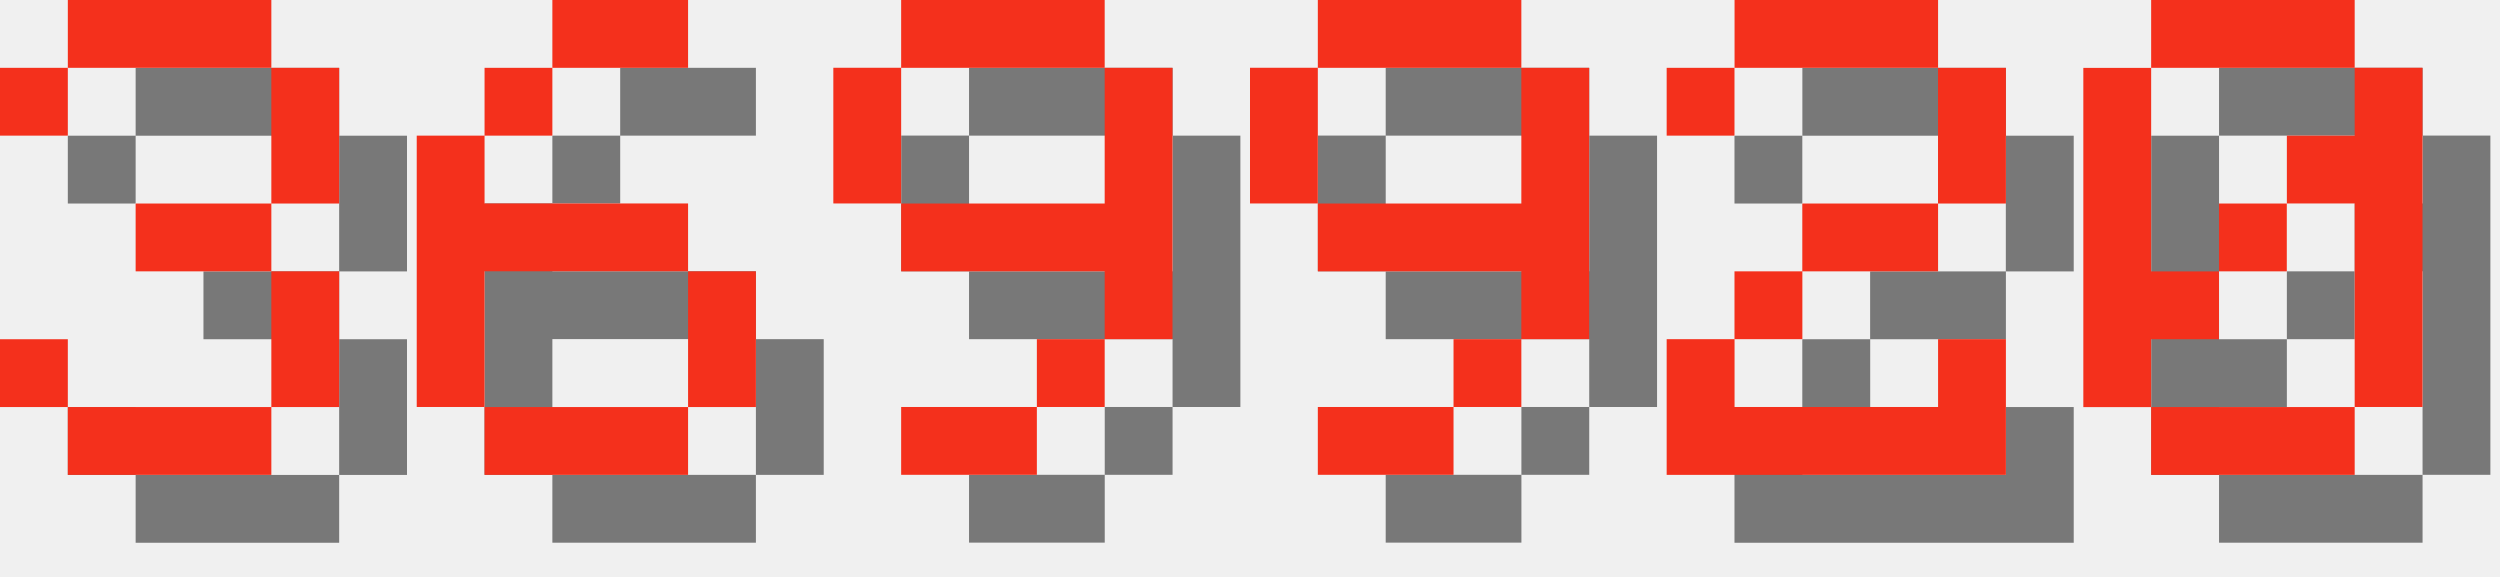
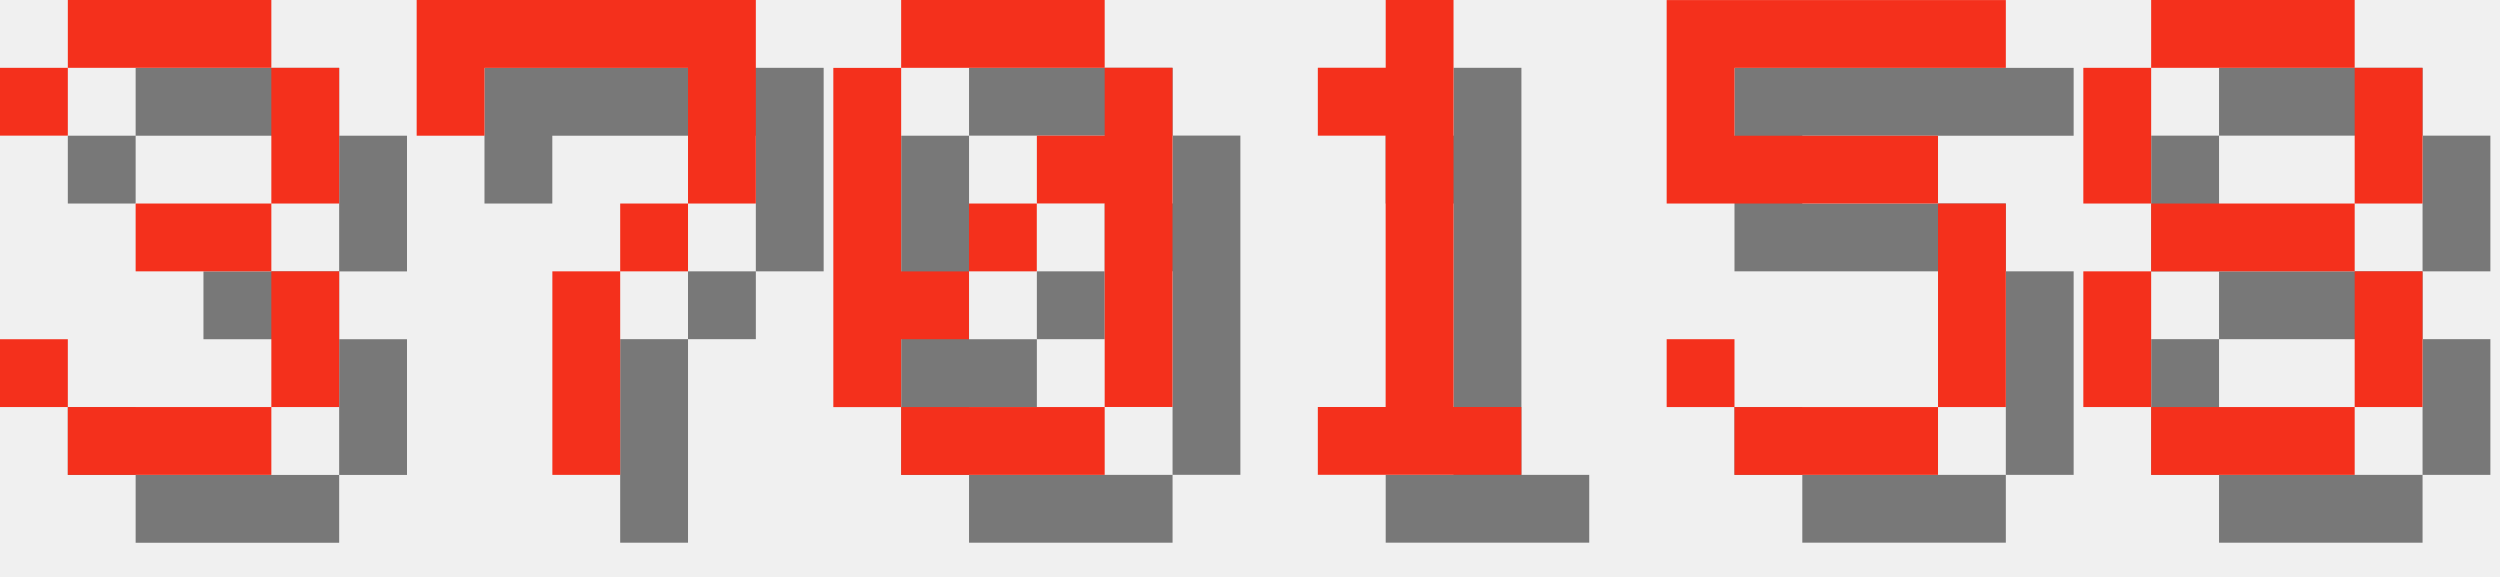
<svg xmlns="http://www.w3.org/2000/svg" version="1.1" width="156.0" height="36">
  <style>
        .text-foreground {
            fill: #F4301C;
        }
        .text-shadow {
            fill: #000000;
            fill-opacity: 0.5;
        }
    </style>
  <g class="digit" id="digit_3" transform="translate(0.0, 0), scale(4)">
    <path id="digit_3_shadow" class="text-shadow" d="m1.058 2.117v1.058h1.058v-1.058h3.175v2.117h-2.117v1.058h2.117v2.117h-3.175v-1.058h-1.058v1.058h1.058v1.058h3.175v-1.058h1.058v-2.117h-1.058v-1.058h1.058v-2.117h-1.058v-1.058h-3.175v1.058h-1.058z" fill-opacity=".5" style="paint-order:stroke fill markers" />
    <path id="digit_3_fg" class="text-foreground" d="m0 1.058v1.058h1.058v-1.058h3.175v2.117h-2.117v1.058h2.117v2.117h-3.175v-1.058h-1.058v1.058h1.058v1.058h3.175v-1.058h1.058v-2.117h-1.058v-1.058h1.058v-2.117h-1.058v-1.058h-3.175v1.058h-1.058z" fill="#fff" style="paint-order:stroke fill markers" />
  </g>
-   <g class="digit" id="digit_6" transform="translate(26.0, 0), scale(4)">
-     <path id="digit_6_shadow" class="text-shadow" d="m3.175 1.058v1.058h2.117v-1.058h-2.117zm0 1.058h-1.058v1.058h1.058v-1.058zm-1.058 1.058h-1.058v4.233h1.058v-2.117h3.175v-1.058h-3.175v-1.058zm3.175 2.117v2.117h1.058v-2.117h-1.058zm0 2.117h-3.175v1.058h3.175v-1.058z" fill-opacity=".5" style="paint-order:stroke fill markers" />
-     <path id="digit_6_fg" class="text-foreground" d="m2.117 0v1.058h2.117v-1.058h-2.117zm0 1.058h-1.058v1.058h1.058v-1.058zm-1.058 1.058h-1.058v4.233h1.058v-2.117h3.175v-1.058h-3.175v-1.058zm3.175 2.117v2.117h1.058v-2.117h-1.058zm0 2.117h-3.175v1.058h3.175v-1.058z" fill="#fff" style="paint-order:stroke fill markers" />
+   <g class="digit" id="digit_7" transform="translate(26.0, 0), scale(4)">
+     <path id="digit_7_shadow" class="text-shadow" d="m1.058 1.058 2e-6 2.117h1.058v-1.058h3.175v1.058l2e-7 1.058h-1.058v1.058h-1.058l4e-7 3.175 1.058 1e-7v-3.175h1.058v-1.058h1.058l5e-7 -1.058v-2.117z" fill-opacity=".5" style="paint-order:stroke fill markers" />
+     <path id="digit_7_fg" class="text-foreground" d="m0 0 2e-6 2.117h1.058v-1.058h3.175v1.058l2e-7 1.058h-1.058v1.058h-1.058l4e-7 3.175 1.058 1e-7v-3.175h1.058v-1.058h1.058l5e-7 -1.058v-2.117z" fill="#fff" style="paint-order:stroke fill markers" />
  </g>
-   <g class="digit" id="digit_9" transform="translate(52.0, 0), scale(4)">
-     <path id="digit_9_shadow" class="text-shadow" d="m2.117 1.058v1.058h3.175v-1.058h-3.175zm3.175 1.058v2.117h-3.175v1.058h3.175v1.058h1.058v-4.233h-1.058zm0 4.233h-1.058v1.058h1.058v-1.058zm-1.058 1.058h-2.117v1.058h2.117v-1.058zm-2.117-3.175v-2.117h-1.058v2.117h1.058z" fill-opacity=".5" style="paint-order:stroke fill markers" />
-     <path id="digit_9_fg" class="text-foreground" d="m1.058 0v1.058h3.175v-1.058h-3.175zm3.175 1.058v2.117h-3.175v1.058h3.175v1.058h1.058v-4.233h-1.058zm0 4.233h-1.058v1.058h1.058v-1.058zm-1.058 1.058h-2.117v1.058h2.117v-1.058zm-2.117-3.175v-2.117h-1.058v2.117h1.058z" fill="#fff" style="paint-order:stroke fill markers" />
-   </g>
-   <g class="digit" id="digit_9" transform="translate(78.0, 0), scale(4)">
-     <path id="digit_9_shadow" class="text-shadow" d="m2.117 1.058v1.058h3.175v-1.058h-3.175zm3.175 1.058v2.117h-3.175v1.058h3.175v1.058h1.058v-4.233h-1.058zm0 4.233h-1.058v1.058h1.058v-1.058zm-1.058 1.058h-2.117v1.058h2.117v-1.058zm-2.117-3.175v-2.117h-1.058v2.117h1.058z" fill-opacity=".5" style="paint-order:stroke fill markers" />
-     <path id="digit_9_fg" class="text-foreground" d="m1.058 0v1.058h3.175v-1.058h-3.175zm3.175 1.058v2.117h-3.175v1.058h3.175v1.058h1.058v-4.233h-1.058zm0 4.233h-1.058v1.058h1.058v-1.058zm-1.058 1.058h-2.117v1.058h2.117v-1.058zm-2.117-3.175v-2.117h-1.058v2.117h1.058z" fill="#fff" style="paint-order:stroke fill markers" />
-   </g>
-   <g class="digit" id="digit_2" transform="translate(104.0, 0), scale(4)">
-     <path id="digit_2_shadow" class="text-shadow" d="m1.058 2.117v1.058h1.058v-1.058h3.175v2.117h-2.117v1.058h-1.058v1.058h-1.058v2.117h5.292v-2.117h-1.058v1.058h-3.175v-1.058h1.058v-1.058h2.117v-1.058h1.058v-2.117h-1.058v-1.058h-3.175v1.058h-1.058z" fill-opacity=".5" style="paint-order:stroke fill markers" />
-     <path id="digit_2_fg" class="text-foreground" d="m0 1.058v1.058h1.058v-1.058h3.175v2.117h-2.117v1.058h-1.058v1.058h-1.058v2.117h5.292v-2.117h-1.058v1.058h-3.175v-1.058h1.058v-1.058h2.117v-1.058h1.058v-2.117h-1.058v-1.058h-3.175v1.058h-1.058z" fill="#fff" style="paint-order:stroke fill markers" />
-   </g>
-   <g class="digit" id="digit_0" transform="translate(130.0, 0), scale(4)">
+   <g class="digit" id="digit_0" transform="translate(52.0, 0), scale(4)">
    <path id="digit_0_shadow" class="text-shadow" d="m2.117 1.058v1.058h3.175v-1.058h-3.175zm3.175 1.058v1.058h-1.058v1.058h1.058v3.175h1.058v-5.292h-1.058zm0 5.292h-3.175v1.058h3.175v-1.058zm-3.175 0v-1.058h1.058v-1.058h-1.058v-3.175h-1.058v5.292h1.058zm1.058-2.117h1.058v-1.058h-1.058v1.058z" fill-opacity=".5" style="paint-order:stroke fill markers" />
    <path id="digit_0_fg" class="text-foreground" d="m1.058 0v1.058h3.175v-1.058h-3.175zm3.175 1.058v1.058h-1.058v1.058h1.058v3.175h1.058v-5.292h-1.058zm0 5.292h-3.175v1.058h3.175v-1.058zm-3.175 0v-1.058h1.058v-1.058h-1.058v-3.175h-1.058v5.292h1.058zm1.058-2.117h1.058v-1.058h-1.058v1.058z" fill="#fff" style="paint-order:stroke fill markers" />
  </g>
+   <g class="digit" id="digit_1" transform="translate(78.0, 0), scale(4)">
+     <path id="digit_1_shadow" class="text-shadow" d="m2.117 2.117v1.058h1.058v4.233h-1.058v1.058h3.175v-1.058h-1.058v-6.35h-1.058v1.058h-1.058z" fill-opacity=".5" style="paint-order:stroke fill markers" />
+     <path id="digit_1_fg" class="text-foreground" d="m1.058 1.058v1.058h1.058v4.233h-1.058v1.058h3.175v-1.058h-1.058v-6.35h-1.058v1.058h-1.058z" fill="#fff" style="paint-order:stroke fill markers" />
+   </g>
+   <g class="digit" id="digit_5" transform="translate(104.0, 0), scale(4)">
+     <path id="digit_5_shadow" class="text-shadow" d="m1.058 1.058v3.175h4.233v3.175h-3.175v-1.058h-1.058v1.058h1.058v1.058h3.175v-1.058h1.058v-3.175h-1.058v-1.058h-3.175v-1.058h4.233v-1.058h-5.292z" fill-opacity=".5" style="paint-order:stroke fill markers" />
+     <path id="digit_5_fg" class="text-foreground" d="m0 0v3.175h4.233v3.175h-3.175v-1.058h-1.058v1.058h1.058v1.058h3.175v-1.058h1.058v-3.175h-1.058v-1.058h-3.175v-1.058h4.233v-1.058h-5.292z" fill="#fff" style="paint-order:stroke fill markers" />
+   </g>
+   <g class="digit" id="digit_8" transform="translate(130.0, 0), scale(4)">
+     <path id="digit_8_shadow" class="text-shadow" d="m2.117 1.058v1.058h3.175v-1.058h-3.175zm3.175 1.058v2.117h1.058v-2.117h-1.058zm0 2.117h-3.175v1.058h3.175v-1.058zm0 1.058v2.117h1.058v-2.117h-1.058zm0 2.117h-3.175v1.058h3.175v-1.058zm-3.175 0v-2.117h-1.058v2.117h1.058zm0-3.175v-2.117h-1.058v2.117h1.058z" fill-opacity=".5" style="paint-order:stroke fill markers" />
+     <path id="digit_8_fg" class="text-foreground" d="m1.058 0v1.058h3.175v-1.058h-3.175zm3.175 1.058v2.117h1.058v-2.117h-1.058zm0 2.117h-3.175v1.058h3.175v-1.058zm0 1.058v2.117h1.058v-2.117h-1.058zm0 2.117h-3.175v1.058h3.175v-1.058zm-3.175 0v-2.117h-1.058v2.117h1.058zm0-3.175v-2.117h-1.058v2.117h1.058z" fill="#fff" style="paint-order:stroke fill markers" />
+   </g>
</svg>
